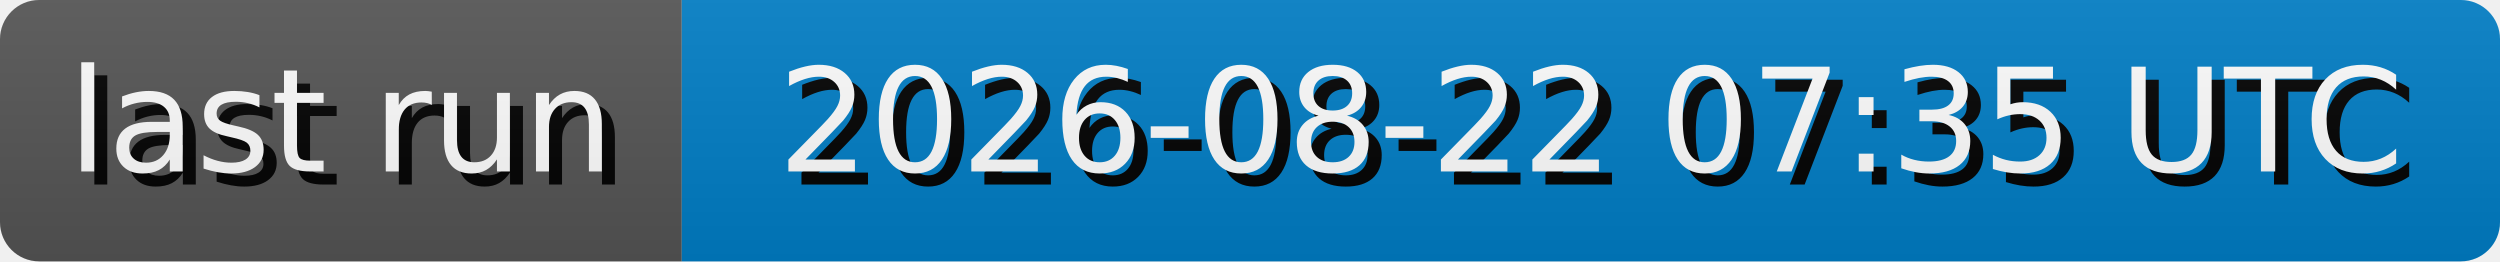
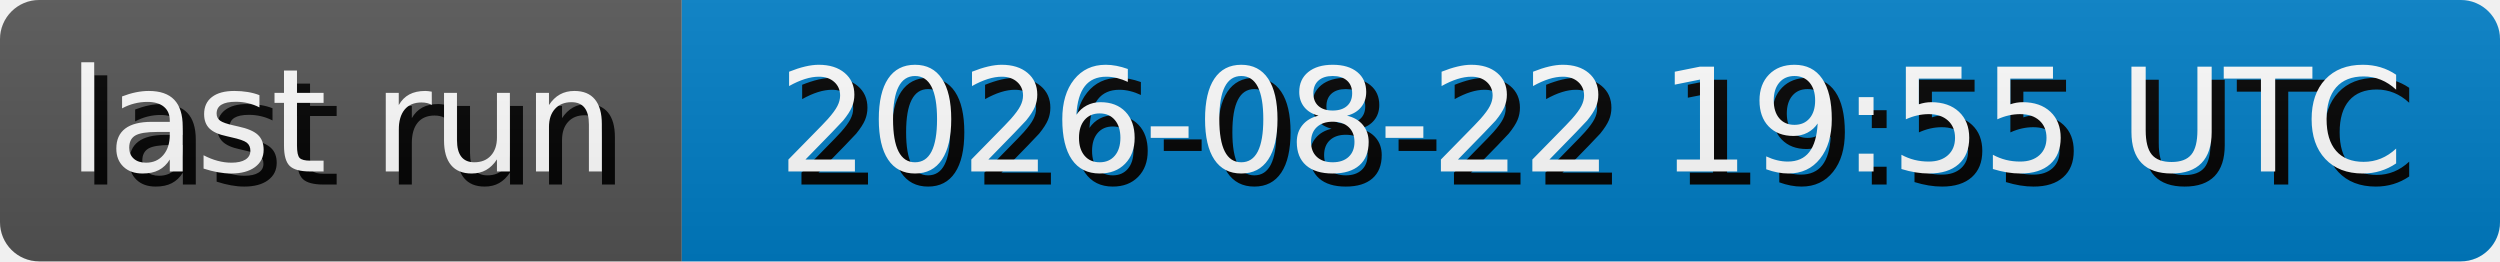
- <svg xmlns="http://www.w3.org/2000/svg" width="191.3" height="20" role="img" aria-label="last run: 2026-08-22 07:35 UTC">
+ <svg xmlns="http://www.w3.org/2000/svg" width="191.3" height="20" role="img" aria-label="last run: 2026-08-22 19:55 UTC">
  <style>
        rect {
            height: 20px;
        }

        text {
            text-rendering: geometricPrecision;
            dominant-baseline: middle;
            text-anchor: middle;
            font-family: Verdana,Geneva,DejaVu Sans,sans-serif;
            font-size: 110px;
            fill: #fff;
        }

        .shadow {
            transform: translate(10px, 10px);
            fill: #010101;
        }
    </style>
  <linearGradient id="s" x2="0" y2="100%">
    <stop offset="0" stop-color="#bbb" stop-opacity=".1" />
    <stop offset="1" stop-opacity=".1" />
  </linearGradient>
  <clipPath id="r">
    <rect width="100%" rx="3" fill="#fff" />
  </clipPath>
  <g clip-path="url(#r)">
    <g>
      <rect width="52.17" fill="#555" />
      <g transform="scale(.1)">
        <text x="260.85" y="100" textLength="421.7" class="shadow">last run</text>
        <text x="260.85" y="100" textLength="421.7">last run</text>
      </g>
    </g>
    <g transform="translate(52.17 0)">
      <rect width="139.13" fill="#007ec6" />
      <g transform="scale(.1)">
-         <text x="695.65" y="100" textLength="1291.3" class="shadow">2026-08-22 07:35 UTC</text>
-         <text x="695.65" y="100" textLength="1291.3">2026-08-22 07:35 UTC</text>
+         <text x="695.65" y="100" textLength="1291.3" class="shadow">2026-08-22 19:55 UTC</text>
+         <text x="695.65" y="100" textLength="1291.3">2026-08-22 19:55 UTC</text>
      </g>
    </g>
    <rect width="100%" height="100%" fill="url(#s)" />
  </g>
</svg>
